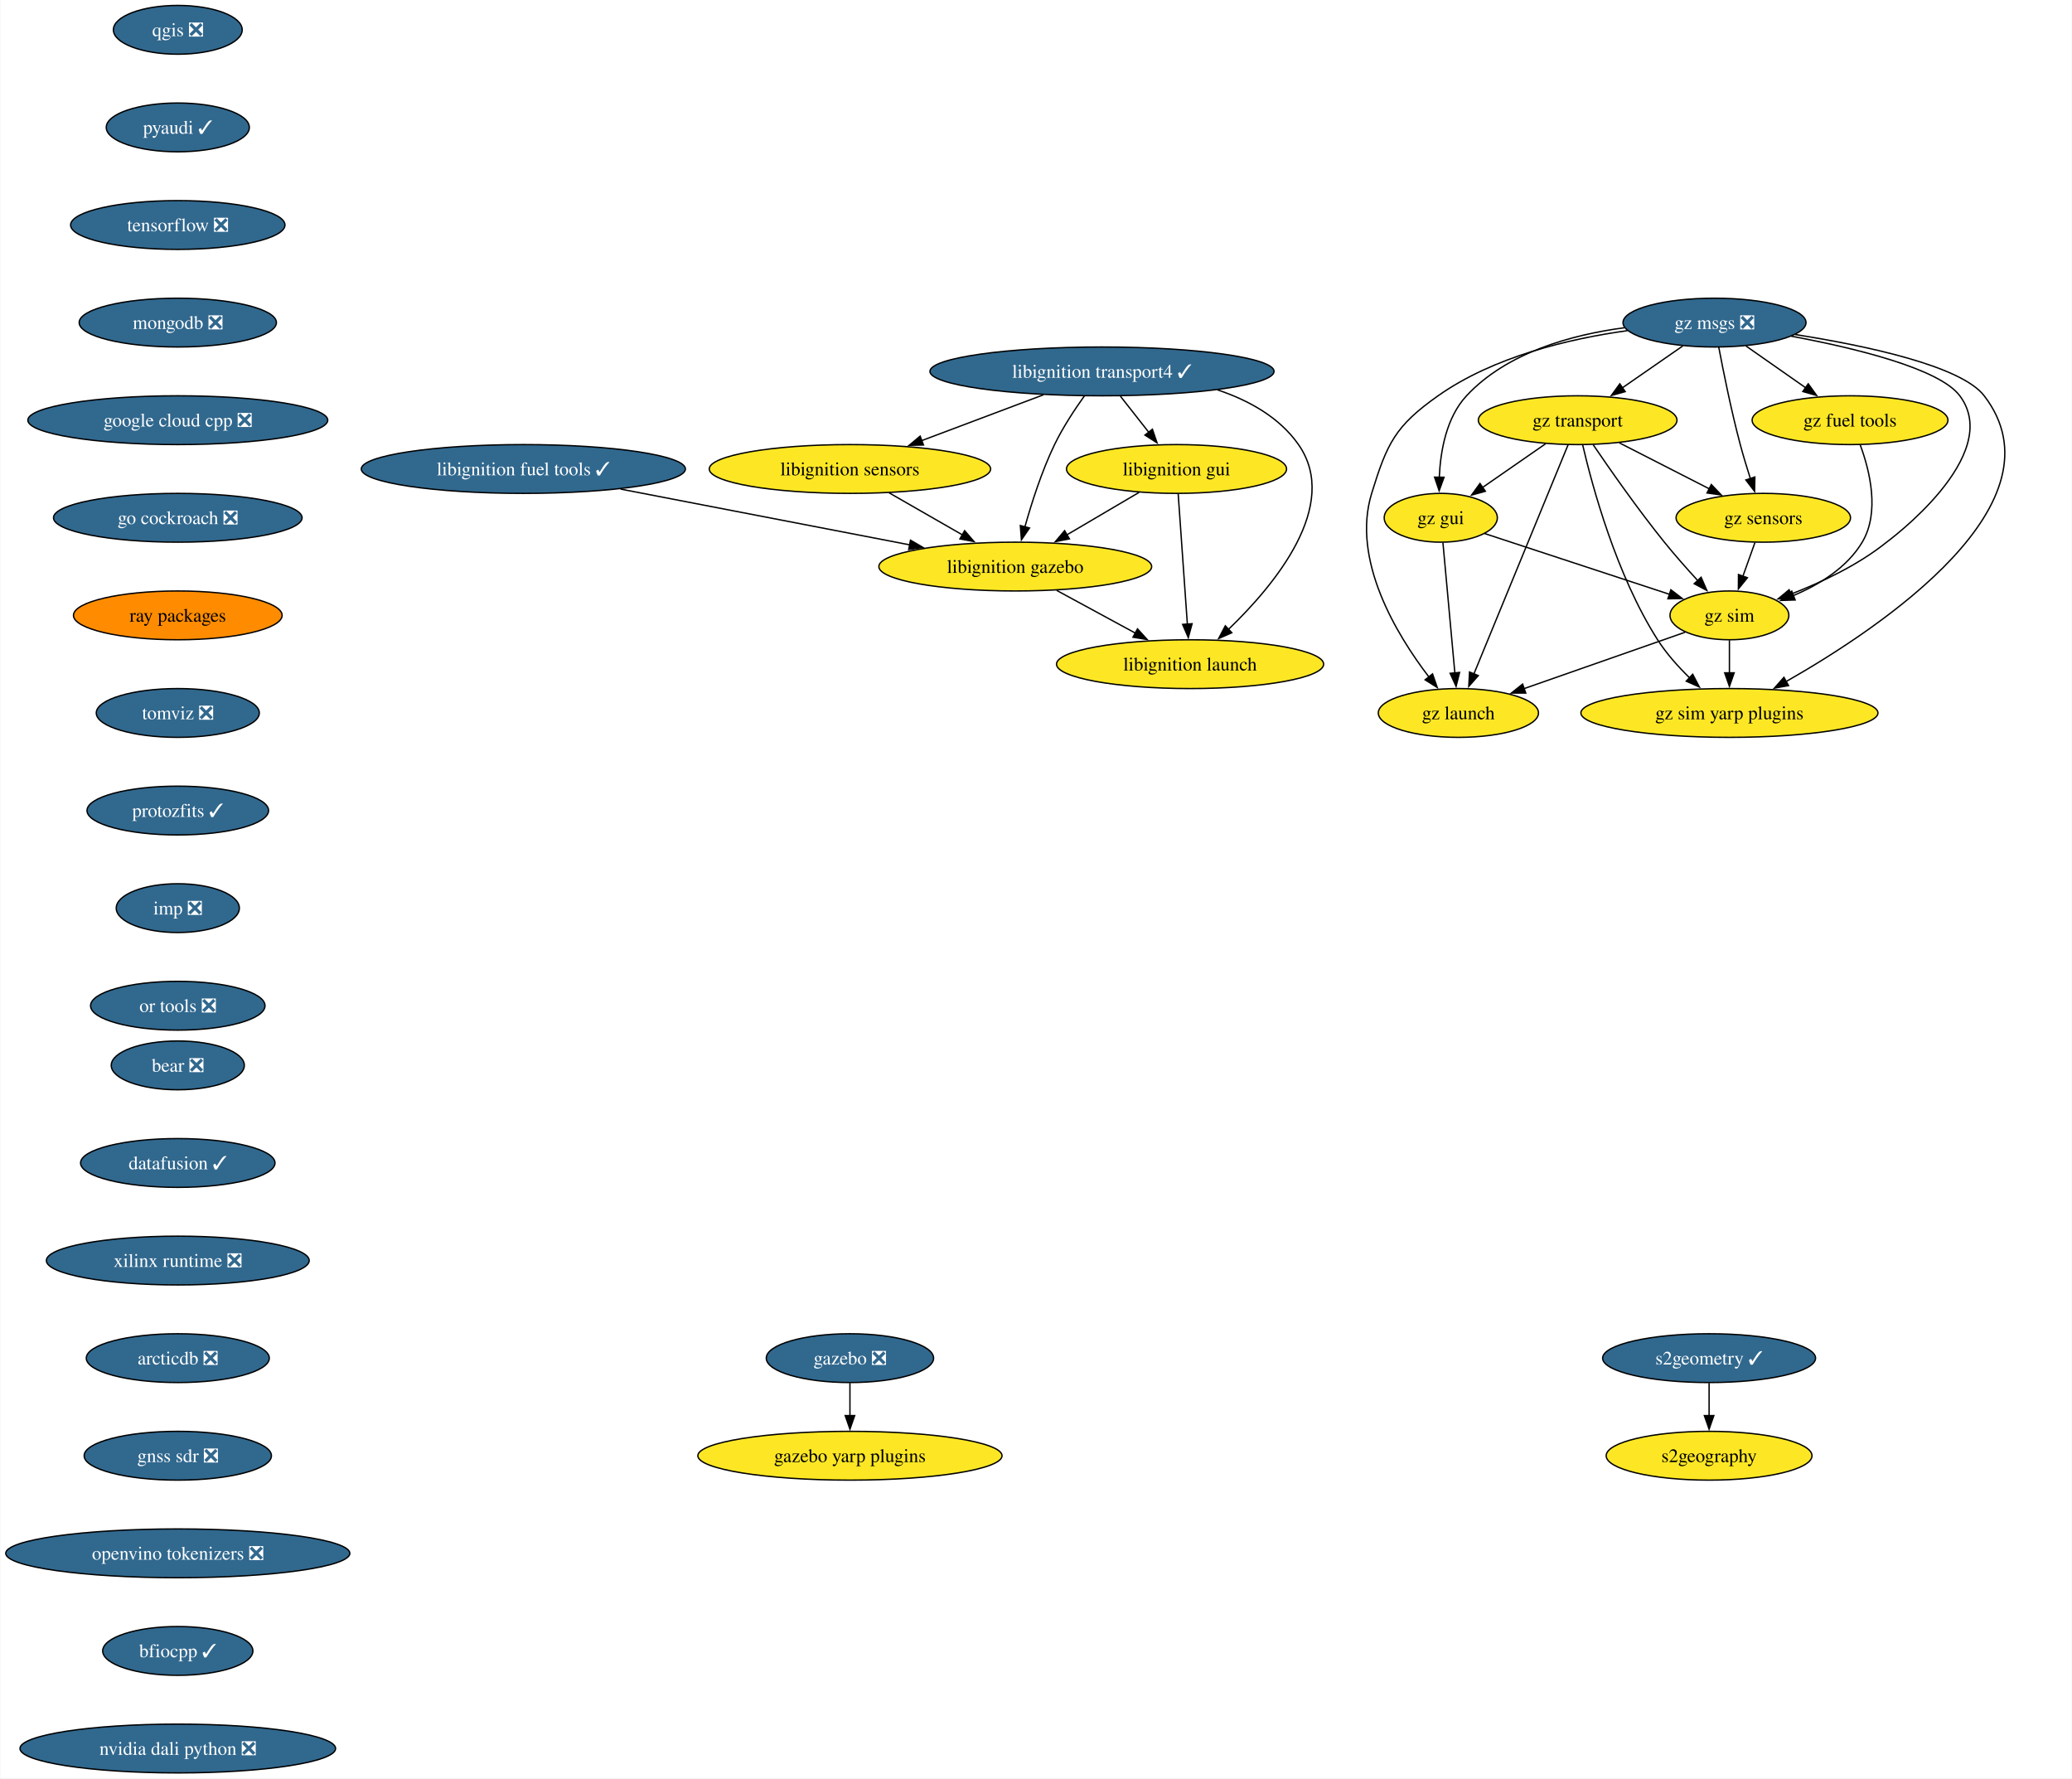
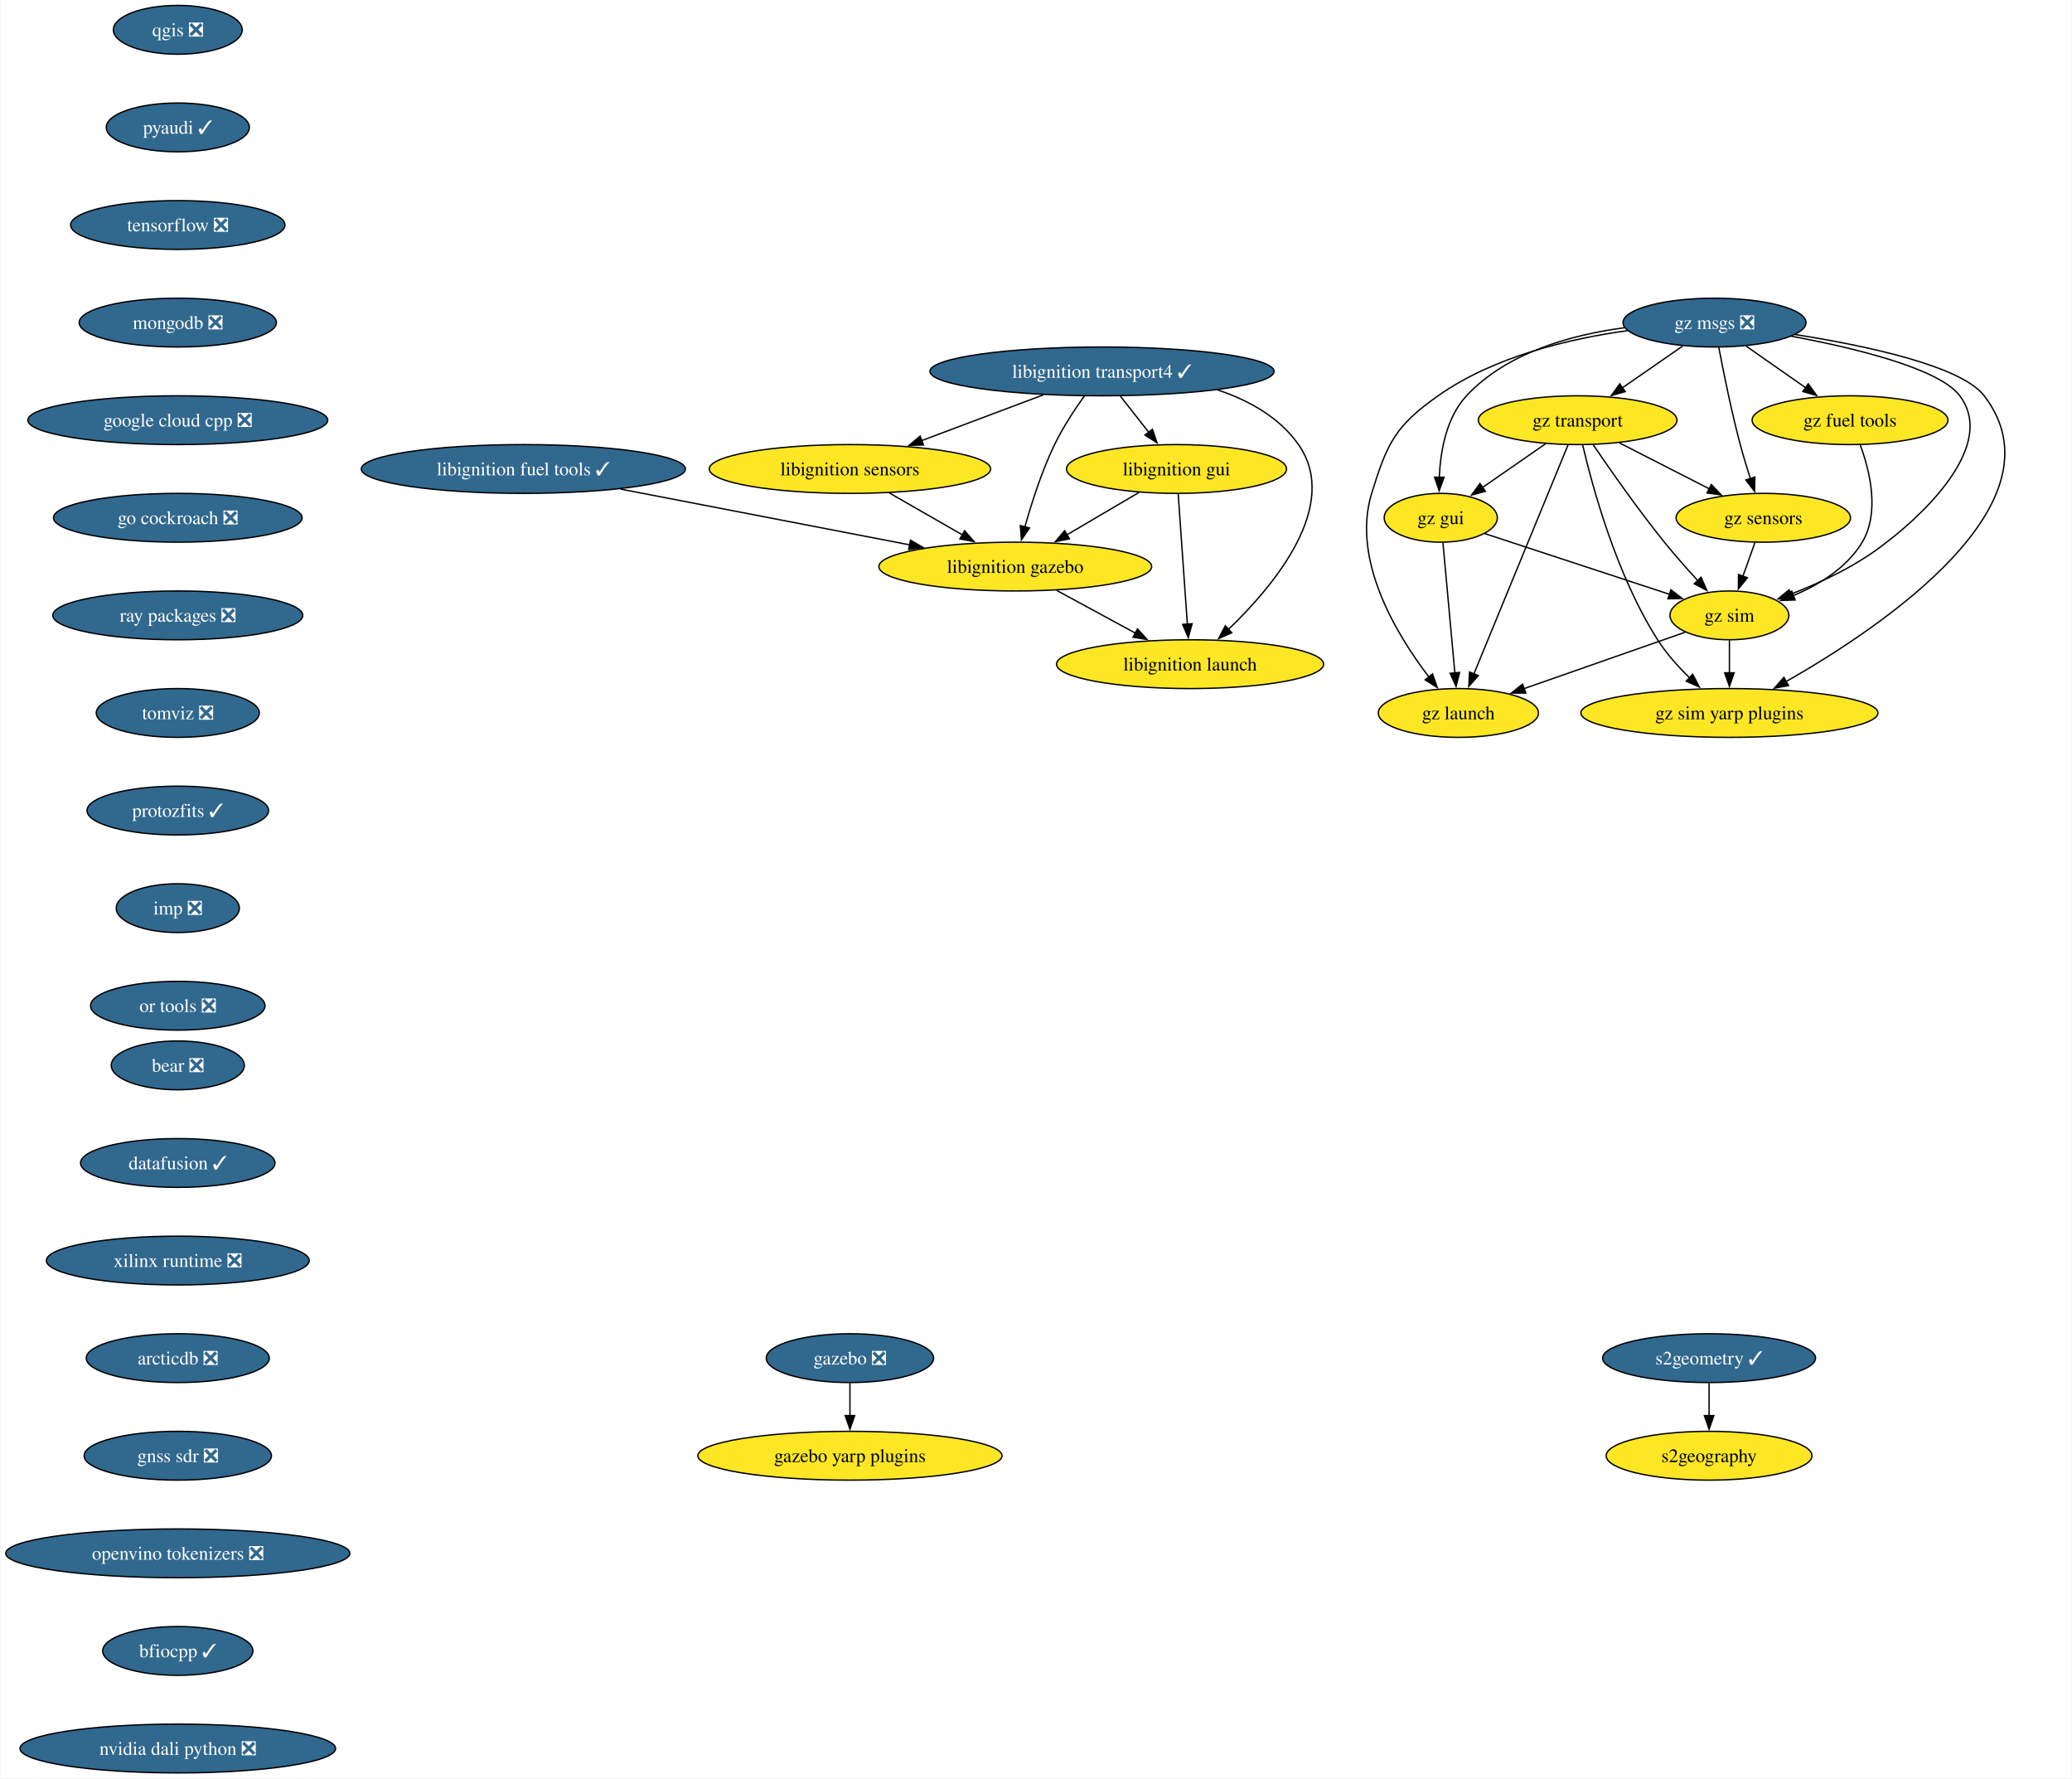
<svg xmlns="http://www.w3.org/2000/svg" xmlns:xlink="http://www.w3.org/1999/xlink" width="1529pt" height="1312pt" viewBox="0.00 0.00 1528.54 1312.00">
  <g id="graph0" class="graph" transform="scale(1 1) rotate(0) translate(4 1308)">
    <polygon fill="white" stroke="none" points="-4,4 -4,-1308 1524.54,-1308 1524.54,4 -4,4" />
    <g id="node1" class="node">
      <g id="a_node1">
        <a xlink:href="https://github.com/conda-forge/qgis-feedstock/pull/511" xlink:title="qgis ❎">
          <ellipse fill="#31688e" stroke="black" cx="126.97" cy="-1286" rx="47.53" ry="18" />
          <text text-anchor="middle" x="126.97" y="-1281.33" font-family="Times,serif" font-size="14.00" fill="white">qgis ❎</text>
        </a>
      </g>
    </g>
    <g id="node2" class="node">
      <g id="a_node2">
        <a xlink:href="https://github.com/conda-forge/pyaudi-feedstock/pull/47" xlink:title="pyaudi ✓">
          <ellipse fill="#31688e" stroke="black" cx="126.97" cy="-1214" rx="52.79" ry="18" />
          <text text-anchor="middle" x="126.97" y="-1209.33" font-family="Times,serif" font-size="14.00" fill="white">pyaudi ✓</text>
        </a>
      </g>
    </g>
    <g id="node3" class="node">
      <g id="a_node3">
        <a xlink:href="https://github.com/conda-forge/tensorflow-feedstock/pull/424" xlink:title="tensorflow ❎">
          <ellipse fill="#31688e" stroke="black" cx="126.97" cy="-1142" rx="79.09" ry="18" />
          <text text-anchor="middle" x="126.97" y="-1137.33" font-family="Times,serif" font-size="14.00" fill="white">tensorflow ❎</text>
        </a>
      </g>
    </g>
    <g id="node4" class="node">
      <g id="a_node4">
        <a xlink:href="https://github.com/conda-forge/mongodb-feedstock/pull/101" xlink:title="mongodb ❎">
          <ellipse fill="#31688e" stroke="black" cx="126.97" cy="-1070" rx="72.78" ry="18" />
          <text text-anchor="middle" x="126.97" y="-1065.33" font-family="Times,serif" font-size="14.00" fill="white">mongodb ❎</text>
        </a>
      </g>
    </g>
    <g id="node5" class="node">
      <g id="a_node5">
        <a xlink:href="https://github.com/conda-forge/google-cloud-cpp-feedstock/pull/196" xlink:title="google cloud cpp ❎">
          <ellipse fill="#31688e" stroke="black" cx="126.97" cy="-998" rx="110.66" ry="18" />
          <text text-anchor="middle" x="126.97" y="-993.33" font-family="Times,serif" font-size="14.00" fill="white">google cloud cpp ❎</text>
        </a>
      </g>
    </g>
    <g id="node14" class="node">
      <g id="a_node14">
        <a xlink:href="https://github.com/conda-forge/go-cockroach-feedstock/pull/32" xlink:title="go cockroach ❎">
          <ellipse fill="#31688e" stroke="black" cx="126.97" cy="-926" rx="91.72" ry="18" />
          <text text-anchor="middle" x="126.97" y="-921.33" font-family="Times,serif" font-size="14.00" fill="white">go cockroach ❎</text>
        </a>
      </g>
    </g>
    <g id="node6" class="node">
      <g id="a_node6">
        <a xlink:href="https://github.com/conda-forge/libignition-transport4-feedstock/pull/106" xlink:title="libignition transport4 ✓">
          <ellipse fill="#31688e" stroke="black" cx="808.97" cy="-1034" rx="126.97" ry="18" />
          <text text-anchor="middle" x="808.97" y="-1029.33" font-family="Times,serif" font-size="14.00" fill="white">libignition transport4 ✓</text>
        </a>
      </g>
    </g>
    <g id="node7" class="node">
      <g id="a_node7">
        <a xlink:href="https://github.com/conda-forge/libignition-sensors-feedstock" xlink:title="libignition sensors">
          <ellipse fill="#fde725" stroke="black" cx="622.97" cy="-962" rx="103.82" ry="18" />
          <text text-anchor="middle" x="622.97" y="-957.33" font-family="Times,serif" font-size="14.00">libignition sensors</text>
        </a>
      </g>
    </g>
    <g id="edge5" class="edge">
      <path fill="none" stroke="black" d="M765.83,-1016.76C738.99,-1006.67 704.29,-993.61 675.81,-982.89" />
      <polygon fill="black" stroke="black" points="677.24,-979.69 666.65,-979.44 674.78,-986.24 677.24,-979.69" />
    </g>
    <g id="node8" class="node">
      <g id="a_node8">
        <a xlink:href="https://github.com/conda-forge/libignition-gui-feedstock" xlink:title="libignition gui">
          <ellipse fill="#fde725" stroke="black" cx="863.97" cy="-962" rx="81.2" ry="18" />
          <text text-anchor="middle" x="863.97" y="-957.33" font-family="Times,serif" font-size="14.00">libignition gui</text>
        </a>
      </g>
    </g>
    <g id="edge6" class="edge">
      <path fill="none" stroke="black" d="M822.56,-1015.7C828.89,-1007.64 836.55,-997.89 843.55,-988.98" />
      <polygon fill="black" stroke="black" points="846.17,-991.32 849.59,-981.29 840.66,-987 846.17,-991.32" />
    </g>
    <g id="node9" class="node">
      <g id="a_node9">
        <a xlink:href="https://github.com/conda-forge/libignition-gazebo-feedstock" xlink:title="libignition gazebo">
          <ellipse fill="#fde725" stroke="black" cx="744.97" cy="-890" rx="100.66" ry="18" />
          <text text-anchor="middle" x="744.97" y="-885.33" font-family="Times,serif" font-size="14.00">libignition gazebo</text>
        </a>
      </g>
    </g>
    <g id="edge7" class="edge">
      <path fill="none" stroke="black" d="M796.07,-1016.03C788.85,-1005.96 780.1,-992.71 773.97,-980 764.53,-960.43 757.04,-937.02 752.04,-919.13" />
      <polygon fill="black" stroke="black" points="755.48,-918.47 749.51,-909.72 748.72,-920.28 755.48,-918.47" />
    </g>
    <g id="node10" class="node">
      <g id="a_node10">
        <a xlink:href="https://github.com/conda-forge/libignition-launch-feedstock" xlink:title="libignition launch">
          <ellipse fill="#fde725" stroke="black" cx="873.97" cy="-818" rx="98.56" ry="18" />
          <text text-anchor="middle" x="873.97" y="-813.33" font-family="Times,serif" font-size="14.00">libignition launch</text>
        </a>
      </g>
    </g>
    <g id="edge8" class="edge">
      <path fill="none" stroke="black" d="M894.23,-1020.37C917.38,-1012.6 939.92,-1000.1 953.97,-980 985.29,-935.2 936.3,-876.33 902.24,-843.62" />
      <polygon fill="black" stroke="black" points="904.76,-841.19 895.06,-836.93 899.98,-846.31 904.76,-841.19" />
    </g>
    <g id="edge9" class="edge">
      <path fill="none" stroke="black" d="M651.88,-944.41C668.02,-935.15 688.35,-923.49 705.89,-913.42" />
      <polygon fill="black" stroke="black" points="707.6,-916.48 714.53,-908.47 704.11,-910.41 707.6,-916.48" />
    </g>
    <g id="edge10" class="edge">
      <path fill="none" stroke="black" d="M836.37,-944.76C820.53,-935.45 800.4,-923.61 783.07,-913.41" />
      <polygon fill="black" stroke="black" points="784.94,-910.45 774.55,-908.4 781.39,-916.49 784.94,-910.45" />
    </g>
    <g id="edge11" class="edge">
      <path fill="none" stroke="black" d="M865.19,-943.59C866.88,-919.61 869.94,-876.14 871.97,-847.42" />
      <polygon fill="black" stroke="black" points="875.45,-847.84 872.66,-837.62 868.46,-847.35 875.45,-847.84" />
    </g>
    <g id="edge12" class="edge">
      <path fill="none" stroke="black" d="M775.54,-872.41C792.89,-863 814.82,-851.1 833.57,-840.92" />
      <polygon fill="black" stroke="black" points="835.17,-844.04 842.29,-836.19 831.83,-837.89 835.17,-844.04" />
    </g>
    <g id="node11" class="node">
      <g id="a_node11">
        <a xlink:href="https://github.com/conda-forge/gazebo-feedstock/pull/237" xlink:title="gazebo ❎">
          <ellipse fill="#31688e" stroke="black" cx="622.97" cy="-306" rx="61.73" ry="18" />
          <text text-anchor="middle" x="622.97" y="-301.32" font-family="Times,serif" font-size="14.00" fill="white">gazebo ❎</text>
        </a>
      </g>
    </g>
    <g id="node12" class="node">
      <g id="a_node12">
        <a xlink:href="https://github.com/conda-forge/gazebo-yarp-plugins-feedstock" xlink:title="gazebo yarp plugins">
          <ellipse fill="#fde725" stroke="black" cx="622.97" cy="-234" rx="112.24" ry="18" />
          <text text-anchor="middle" x="622.97" y="-229.32" font-family="Times,serif" font-size="14.00">gazebo yarp plugins</text>
        </a>
      </g>
    </g>
    <g id="edge13" class="edge">
      <path fill="none" stroke="black" d="M622.97,-287.7C622.97,-280.41 622.97,-271.73 622.97,-263.54" />
      <polygon fill="black" stroke="black" points="626.47,-263.62 622.97,-253.62 619.47,-263.62 626.47,-263.62" />
    </g>
    <g id="node13" class="node">
      <g id="a_node13">
        <a xlink:href="https://github.com/conda-forge/libignition-fuel-tools-feedstock/pull/101" xlink:title="libignition fuel tools ✓">
          <ellipse fill="#31688e" stroke="black" cx="381.97" cy="-962" rx="119.6" ry="18" />
          <text text-anchor="middle" x="381.97" y="-957.33" font-family="Times,serif" font-size="14.00" fill="white">libignition fuel tools ✓</text>
        </a>
      </g>
    </g>
    <g id="edge14" class="edge">
      <path fill="none" stroke="black" d="M453.69,-947.17C515.28,-935.29 603.89,-918.2 667.18,-906" />
      <polygon fill="black" stroke="black" points="667.65,-909.47 676.81,-904.14 666.33,-902.6 667.65,-909.47" />
    </g>
    <g id="node15" class="node">
      <g id="a_node15">
-         <a xlink:href="https://github.com/conda-forge/ray-packages-feedstock" xlink:title="ray packages">
-           <ellipse fill="#ff8c00" stroke="black" cx="126.97" cy="-854" rx="76.99" ry="18" />
-           <text text-anchor="middle" x="126.97" y="-849.33" font-family="Times,serif" font-size="14.00">ray packages</text>
+         <a xlink:href="https://github.com/conda-forge/ray-packages-feedstock/pull/200" xlink:title="ray packages ❎">
+           <ellipse fill="#31688e" stroke="black" cx="126.97" cy="-854" rx="92.25" ry="18" />
+           <text text-anchor="middle" x="126.97" y="-849.33" font-family="Times,serif" font-size="14.00" fill="white">ray packages ❎</text>
        </a>
      </g>
    </g>
    <g id="node18" class="node">
      <g id="a_node18">
        <a xlink:href="https://github.com/conda-forge/tomviz-feedstock/pull/73" xlink:title="tomviz ❎">
          <ellipse fill="#31688e" stroke="black" cx="126.97" cy="-782" rx="60.15" ry="18" />
          <text text-anchor="middle" x="126.97" y="-777.33" font-family="Times,serif" font-size="14.00" fill="white">tomviz ❎</text>
        </a>
      </g>
    </g>
    <g id="node16" class="node">
      <g id="a_node16">
        <a xlink:href="https://github.com/conda-forge/s2geometry-feedstock/pull/23" xlink:title="s2geometry ✓">
          <ellipse fill="#31688e" stroke="black" cx="1256.97" cy="-306" rx="78.57" ry="18" />
          <text text-anchor="middle" x="1256.97" y="-301.32" font-family="Times,serif" font-size="14.00" fill="white">s2geometry ✓</text>
        </a>
      </g>
    </g>
    <g id="node17" class="node">
      <g id="a_node17">
        <a xlink:href="https://github.com/conda-forge/s2geography-feedstock" xlink:title="s2geography">
          <ellipse fill="#fde725" stroke="black" cx="1256.97" cy="-234" rx="75.94" ry="18" />
          <text text-anchor="middle" x="1256.97" y="-229.32" font-family="Times,serif" font-size="14.00">s2geography</text>
        </a>
      </g>
    </g>
    <g id="edge17" class="edge">
      <path fill="none" stroke="black" d="M1256.97,-287.7C1256.97,-280.41 1256.97,-271.73 1256.97,-263.54" />
      <polygon fill="black" stroke="black" points="1260.47,-263.62 1256.97,-253.62 1253.47,-263.62 1260.47,-263.62" />
    </g>
    <g id="node19" class="node">
      <g id="a_node19">
        <a xlink:href="https://github.com/conda-forge/protozfits-feedstock/pull/48" xlink:title="protozfits ✓">
          <ellipse fill="#31688e" stroke="black" cx="126.97" cy="-710" rx="66.99" ry="18" />
          <text text-anchor="middle" x="126.97" y="-705.33" font-family="Times,serif" font-size="14.00" fill="white">protozfits ✓</text>
        </a>
      </g>
    </g>
    <g id="node20" class="node">
      <g id="a_node20">
        <a xlink:href="https://github.com/conda-forge/imp-feedstock/pull/61" xlink:title="imp ❎">
          <ellipse fill="#31688e" stroke="black" cx="126.97" cy="-638" rx="45.42" ry="18" />
          <text text-anchor="middle" x="126.97" y="-633.33" font-family="Times,serif" font-size="14.00" fill="white">imp ❎</text>
        </a>
      </g>
    </g>
    <g id="node21" class="node">
      <g id="a_node21">
        <a xlink:href="https://github.com/conda-forge/or-tools-feedstock/pull/65" xlink:title="or tools ❎">
          <ellipse fill="#31688e" stroke="black" cx="126.97" cy="-566" rx="64.36" ry="18" />
          <text text-anchor="middle" x="126.97" y="-561.33" font-family="Times,serif" font-size="14.00" fill="white">or tools ❎</text>
        </a>
      </g>
    </g>
    <g id="node22" class="node">
      <g id="a_node22">
        <a xlink:href="https://github.com/conda-forge/bear-feedstock/pull/54" xlink:title="bear ❎">
          <ellipse fill="#31688e" stroke="black" cx="126.97" cy="-522" rx="49.1" ry="18" />
          <text text-anchor="middle" x="126.97" y="-517.33" font-family="Times,serif" font-size="14.00" fill="white">bear ❎</text>
        </a>
      </g>
    </g>
    <g id="node23" class="node">
      <g id="a_node23">
        <a xlink:href="https://github.com/conda-forge/datafusion-feedstock/pull/66" xlink:title="datafusion ✓">
          <ellipse fill="#31688e" stroke="black" cx="126.97" cy="-450" rx="71.73" ry="18" />
          <text text-anchor="middle" x="126.97" y="-445.32" font-family="Times,serif" font-size="14.00" fill="white">datafusion ✓</text>
        </a>
      </g>
    </g>
    <g id="node24" class="node">
      <g id="a_node24">
        <a xlink:href="https://github.com/conda-forge/xilinx-runtime-feedstock/pull/40" xlink:title="xilinx runtime ❎">
          <ellipse fill="#31688e" stroke="black" cx="126.97" cy="-378" rx="96.98" ry="18" />
          <text text-anchor="middle" x="126.97" y="-373.32" font-family="Times,serif" font-size="14.00" fill="white">xilinx runtime ❎</text>
        </a>
      </g>
    </g>
    <g id="node25" class="node">
      <g id="a_node25">
        <a xlink:href="https://github.com/conda-forge/arcticdb-feedstock/pull/409" xlink:title="arcticdb ❎">
          <ellipse fill="#31688e" stroke="black" cx="126.97" cy="-306" rx="67.52" ry="18" />
          <text text-anchor="middle" x="126.97" y="-301.32" font-family="Times,serif" font-size="14.00" fill="white">arcticdb ❎</text>
        </a>
      </g>
    </g>
    <g id="node34" class="node">
      <g id="a_node34">
        <a xlink:href="https://github.com/conda-forge/gnss-sdr-feedstock/pull/37" xlink:title="gnss sdr ❎">
          <ellipse fill="#31688e" stroke="black" cx="126.97" cy="-234" rx="69.1" ry="18" />
          <text text-anchor="middle" x="126.97" y="-229.32" font-family="Times,serif" font-size="14.00" fill="white">gnss sdr ❎</text>
        </a>
      </g>
    </g>
    <g id="node26" class="node">
      <g id="a_node26">
        <a xlink:href="https://github.com/conda-forge/gz-msgs-feedstock/pull/60" xlink:title="gz msgs ❎">
          <ellipse fill="#31688e" stroke="black" cx="1260.97" cy="-1070" rx="67.52" ry="18" />
          <text text-anchor="middle" x="1260.97" y="-1065.33" font-family="Times,serif" font-size="14.00" fill="white">gz msgs ❎</text>
        </a>
      </g>
    </g>
    <g id="node27" class="node">
      <g id="a_node27">
        <a xlink:href="https://github.com/conda-forge/gz-transport-feedstock" xlink:title="gz transport">
          <ellipse fill="#fde725" stroke="black" cx="1159.97" cy="-998" rx="73.3" ry="18" />
          <text text-anchor="middle" x="1159.97" y="-993.33" font-family="Times,serif" font-size="14.00">gz transport</text>
        </a>
      </g>
    </g>
    <g id="edge25" class="edge">
      <path fill="none" stroke="black" d="M1237.54,-1052.76C1224.25,-1043.55 1207.41,-1031.88 1192.82,-1021.77" />
      <polygon fill="black" stroke="black" points="1195.07,-1019.07 1184.86,-1016.25 1191.09,-1024.82 1195.07,-1019.07" />
    </g>
    <g id="node28" class="node">
      <g id="a_node28">
        <a xlink:href="https://github.com/conda-forge/gz-fuel-tools-feedstock" xlink:title="gz fuel tools">
          <ellipse fill="#fde725" stroke="black" cx="1360.97" cy="-998" rx="72.25" ry="18" />
          <text text-anchor="middle" x="1360.97" y="-993.33" font-family="Times,serif" font-size="14.00">gz fuel tools</text>
        </a>
      </g>
    </g>
    <g id="edge26" class="edge">
      <path fill="none" stroke="black" d="M1284.16,-1052.76C1297.32,-1043.55 1313.99,-1031.88 1328.44,-1021.77" />
      <polygon fill="black" stroke="black" points="1330.13,-1024.86 1336.31,-1016.26 1326.12,-1019.13 1330.13,-1024.86" />
    </g>
    <g id="node29" class="node">
      <g id="a_node29">
        <a xlink:href="https://github.com/conda-forge/gz-gui-feedstock" xlink:title="gz gui">
          <ellipse fill="#fde725" stroke="black" cx="1058.97" cy="-926" rx="41.74" ry="18" />
          <text text-anchor="middle" x="1058.97" y="-921.33" font-family="Times,serif" font-size="14.00">gz gui</text>
        </a>
      </g>
    </g>
    <g id="edge27" class="edge">
      <path fill="none" stroke="black" d="M1194.69,-1066.24C1155.44,-1061.05 1107.72,-1047.96 1077.97,-1016 1063.06,-999.99 1058.72,-975.26 1057.88,-955.93" />
      <polygon fill="black" stroke="black" points="1061.38,-955.91 1057.77,-945.95 1054.38,-955.98 1061.38,-955.91" />
    </g>
    <g id="node30" class="node">
      <g id="a_node30">
        <a xlink:href="https://github.com/conda-forge/gz-sensors-feedstock" xlink:title="gz sensors">
          <ellipse fill="#fde725" stroke="black" cx="1296.97" cy="-926" rx="64.36" ry="18" />
          <text text-anchor="middle" x="1296.97" y="-921.33" font-family="Times,serif" font-size="14.00">gz sensors</text>
        </a>
      </g>
    </g>
    <g id="edge28" class="edge">
      <path fill="none" stroke="black" d="M1264.11,-1051.82C1267.52,-1033.8 1273.38,-1004.73 1279.97,-980 1282.17,-971.75 1284.87,-962.88 1287.47,-954.8" />
      <polygon fill="black" stroke="black" points="1290.74,-956.09 1290.54,-945.49 1284.09,-953.9 1290.74,-956.09" />
    </g>
    <g id="node31" class="node">
      <g id="a_node31">
        <a xlink:href="https://github.com/conda-forge/gz-sim-feedstock" xlink:title="gz sim">
          <ellipse fill="#fde725" stroke="black" cx="1271.97" cy="-854" rx="43.84" ry="18" />
          <text text-anchor="middle" x="1271.97" y="-849.33" font-family="Times,serif" font-size="14.00">gz sim</text>
        </a>
      </g>
    </g>
    <g id="edge29" class="edge">
      <path fill="none" stroke="black" d="M1317.54,-1059.99C1364.83,-1051.16 1426.9,-1036.11 1441.97,-1016 1475.03,-971.86 1389.03,-908.86 1387.97,-908 1367.07,-891.17 1339.97,-878.4 1317.22,-869.62" />
      <polygon fill="black" stroke="black" points="1318.45,-866.34 1307.86,-866.15 1316.02,-872.91 1318.45,-866.34" />
    </g>
    <g id="node32" class="node">
      <g id="a_node32">
        <a xlink:href="https://github.com/conda-forge/gz-launch-feedstock" xlink:title="gz launch">
          <ellipse fill="#fde725" stroke="black" cx="1071.97" cy="-782" rx="59.1" ry="18" />
          <text text-anchor="middle" x="1071.97" y="-777.33" font-family="Times,serif" font-size="14.00">gz launch</text>
        </a>
      </g>
    </g>
    <g id="edge30" class="edge">
      <path fill="none" stroke="black" d="M1196.74,-1064.07C1153.9,-1058.12 1098.1,-1044.98 1056.97,-1016 1025.32,-993.71 1019.36,-980.99 1007.97,-944 992.88,-895.02 1026.22,-839.93 1050.22,-808.55" />
      <polygon fill="black" stroke="black" points="1052.89,-810.8 1056.36,-800.79 1047.41,-806.46 1052.89,-810.8" />
    </g>
    <g id="node33" class="node">
      <g id="a_node33">
        <a xlink:href="https://github.com/conda-forge/gz-sim-yarp-plugins-feedstock" xlink:title="gz sim yarp plugins">
          <ellipse fill="#fde725" stroke="black" cx="1271.97" cy="-782" rx="109.61" ry="18" />
          <text text-anchor="middle" x="1271.97" y="-777.33" font-family="Times,serif" font-size="14.00">gz sim yarp plugins</text>
        </a>
      </g>
    </g>
    <g id="edge31" class="edge">
      <path fill="none" stroke="black" d="M1320.56,-1061.18C1372.8,-1052.96 1442.97,-1038.11 1459.97,-1016 1520.54,-937.18 1385.68,-846.08 1313.59,-805.05" />
      <polygon fill="black" stroke="black" points="1315.61,-802.17 1305.18,-800.34 1312.19,-808.28 1315.61,-802.17" />
    </g>
    <g id="edge32" class="edge">
      <path fill="none" stroke="black" d="M1136.29,-980.59C1122.42,-970.97 1104.74,-958.73 1089.8,-948.37" />
      <polygon fill="black" stroke="black" points="1091.89,-945.56 1081.68,-942.74 1087.9,-951.31 1091.89,-945.56" />
    </g>
    <g id="edge33" class="edge">
      <path fill="none" stroke="black" d="M1190.71,-981.29C1210.37,-971.24 1236.07,-958.12 1257.27,-947.28" />
      <polygon fill="black" stroke="black" points="1258.61,-950.53 1265.92,-942.86 1255.42,-944.3 1258.61,-950.53" />
    </g>
    <g id="edge34" class="edge">
      <path fill="none" stroke="black" d="M1171.45,-979.85C1183.86,-961.61 1204.47,-932.13 1223.97,-908 1231.69,-898.44 1240.62,-888.35 1248.67,-879.57" />
      <polygon fill="black" stroke="black" points="1251.08,-882.11 1255.31,-872.4 1245.95,-877.35 1251.08,-882.11" />
    </g>
    <g id="edge35" class="edge">
      <path fill="none" stroke="black" d="M1152.92,-979.85C1137.73,-942.91 1101.8,-855.55 1083.35,-810.67" />
      <polygon fill="black" stroke="black" points="1086.67,-809.55 1079.63,-801.63 1080.2,-812.21 1086.67,-809.55" />
    </g>
    <g id="edge36" class="edge">
      <path fill="none" stroke="black" d="M1163.64,-979.92C1170.77,-949.27 1188.53,-883.67 1218.97,-836 1225.43,-825.88 1234.12,-816.17 1242.59,-807.9" />
      <polygon fill="black" stroke="black" points="1244.87,-810.55 1249.79,-801.16 1240.09,-805.44 1244.87,-810.55" />
    </g>
    <g id="edge37" class="edge">
      <path fill="none" stroke="black" d="M1368.55,-979.6C1375.56,-960.62 1383.09,-930.01 1369.97,-908 1358.77,-889.21 1338.35,-876.68 1319.03,-868.55" />
      <polygon fill="black" stroke="black" points="1320.48,-865.36 1309.9,-865.01 1317.96,-871.89 1320.48,-865.36" />
    </g>
    <g id="edge38" class="edge">
      <path fill="none" stroke="black" d="M1091.32,-914.37C1127.78,-902.39 1187.25,-882.84 1227.93,-869.47" />
      <polygon fill="black" stroke="black" points="1228.77,-872.88 1237.17,-866.44 1226.58,-866.23 1228.77,-872.88" />
    </g>
    <g id="edge39" class="edge">
      <path fill="none" stroke="black" d="M1060.56,-907.59C1062.76,-883.61 1066.74,-840.14 1069.37,-811.42" />
      <polygon fill="black" stroke="black" points="1072.84,-811.9 1070.26,-801.62 1065.87,-811.26 1072.84,-811.9" />
    </g>
    <g id="edge40" class="edge">
      <path fill="none" stroke="black" d="M1290.79,-907.7C1288.09,-900.15 1284.87,-891.12 1281.85,-882.68" />
      <polygon fill="black" stroke="black" points="1285.25,-881.77 1278.59,-873.53 1278.65,-884.12 1285.25,-881.77" />
    </g>
    <g id="edge41" class="edge">
      <path fill="none" stroke="black" d="M1239.39,-841.6C1207.05,-830.28 1157.1,-812.8 1120.17,-799.87" />
      <polygon fill="black" stroke="black" points="1121.67,-796.69 1111.08,-796.69 1119.36,-803.3 1121.67,-796.69" />
    </g>
    <g id="edge42" class="edge">
      <path fill="none" stroke="black" d="M1271.97,-835.7C1271.97,-828.41 1271.97,-819.73 1271.97,-811.54" />
      <polygon fill="black" stroke="black" points="1275.47,-811.62 1271.97,-801.62 1268.47,-811.62 1275.47,-811.62" />
    </g>
    <g id="node35" class="node">
      <g id="a_node35">
        <a xlink:href="https://github.com/conda-forge/openvino-tokenizers-feedstock/pull/42" xlink:title="openvino tokenizers ❎">
          <ellipse fill="#31688e" stroke="black" cx="126.97" cy="-162" rx="126.97" ry="18" />
          <text text-anchor="middle" x="126.97" y="-157.32" font-family="Times,serif" font-size="14.00" fill="white">openvino tokenizers ❎</text>
        </a>
      </g>
    </g>
    <g id="node36" class="node">
      <g id="a_node36">
        <a xlink:href="https://github.com/conda-forge/bfiocpp-feedstock/pull/14" xlink:title="bfiocpp ✓">
          <ellipse fill="#31688e" stroke="black" cx="126.97" cy="-90" rx="55.42" ry="18" />
          <text text-anchor="middle" x="126.97" y="-85.33" font-family="Times,serif" font-size="14.00" fill="white">bfiocpp ✓</text>
        </a>
      </g>
    </g>
    <g id="node37" class="node">
      <g id="a_node37">
        <a xlink:href="https://github.com/conda-forge/nvidia-dali-python-feedstock/pull/30" xlink:title="nvidia dali python ❎">
          <ellipse fill="#31688e" stroke="black" cx="126.97" cy="-18" rx="116.45" ry="18" />
          <text text-anchor="middle" x="126.97" y="-13.32" font-family="Times,serif" font-size="14.00" fill="white">nvidia dali python ❎</text>
        </a>
      </g>
    </g>
  </g>
</svg>
